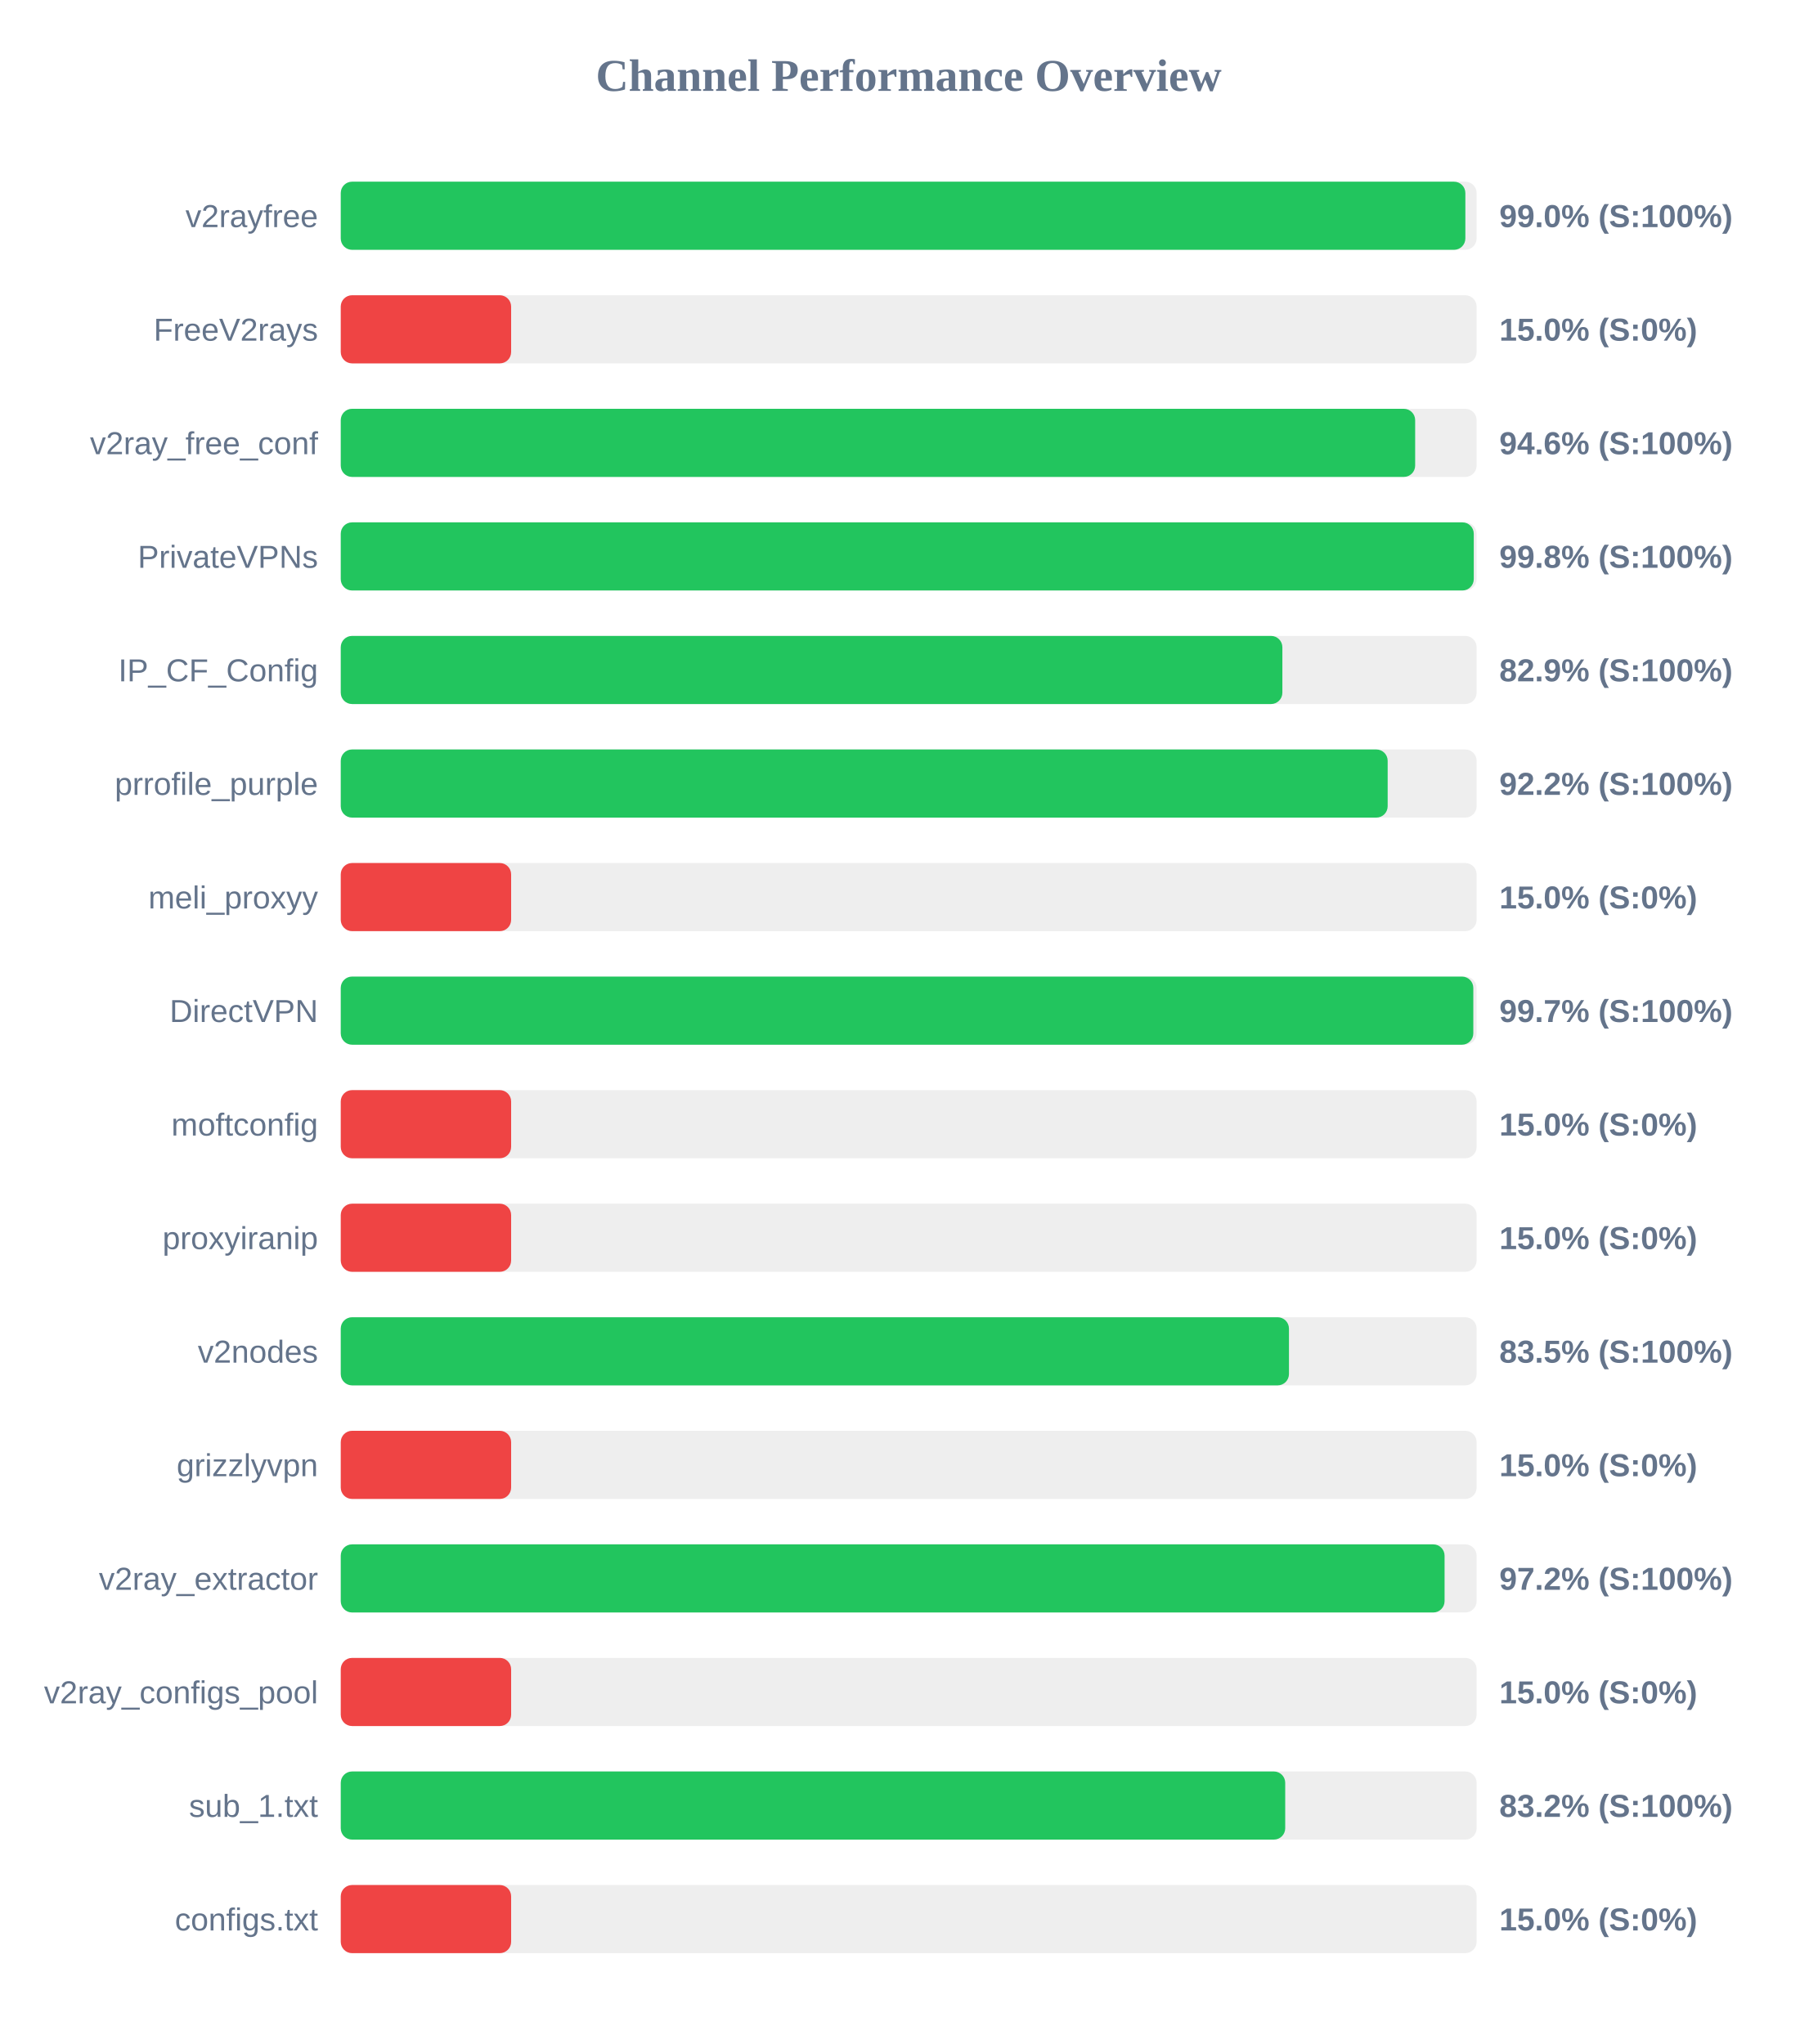
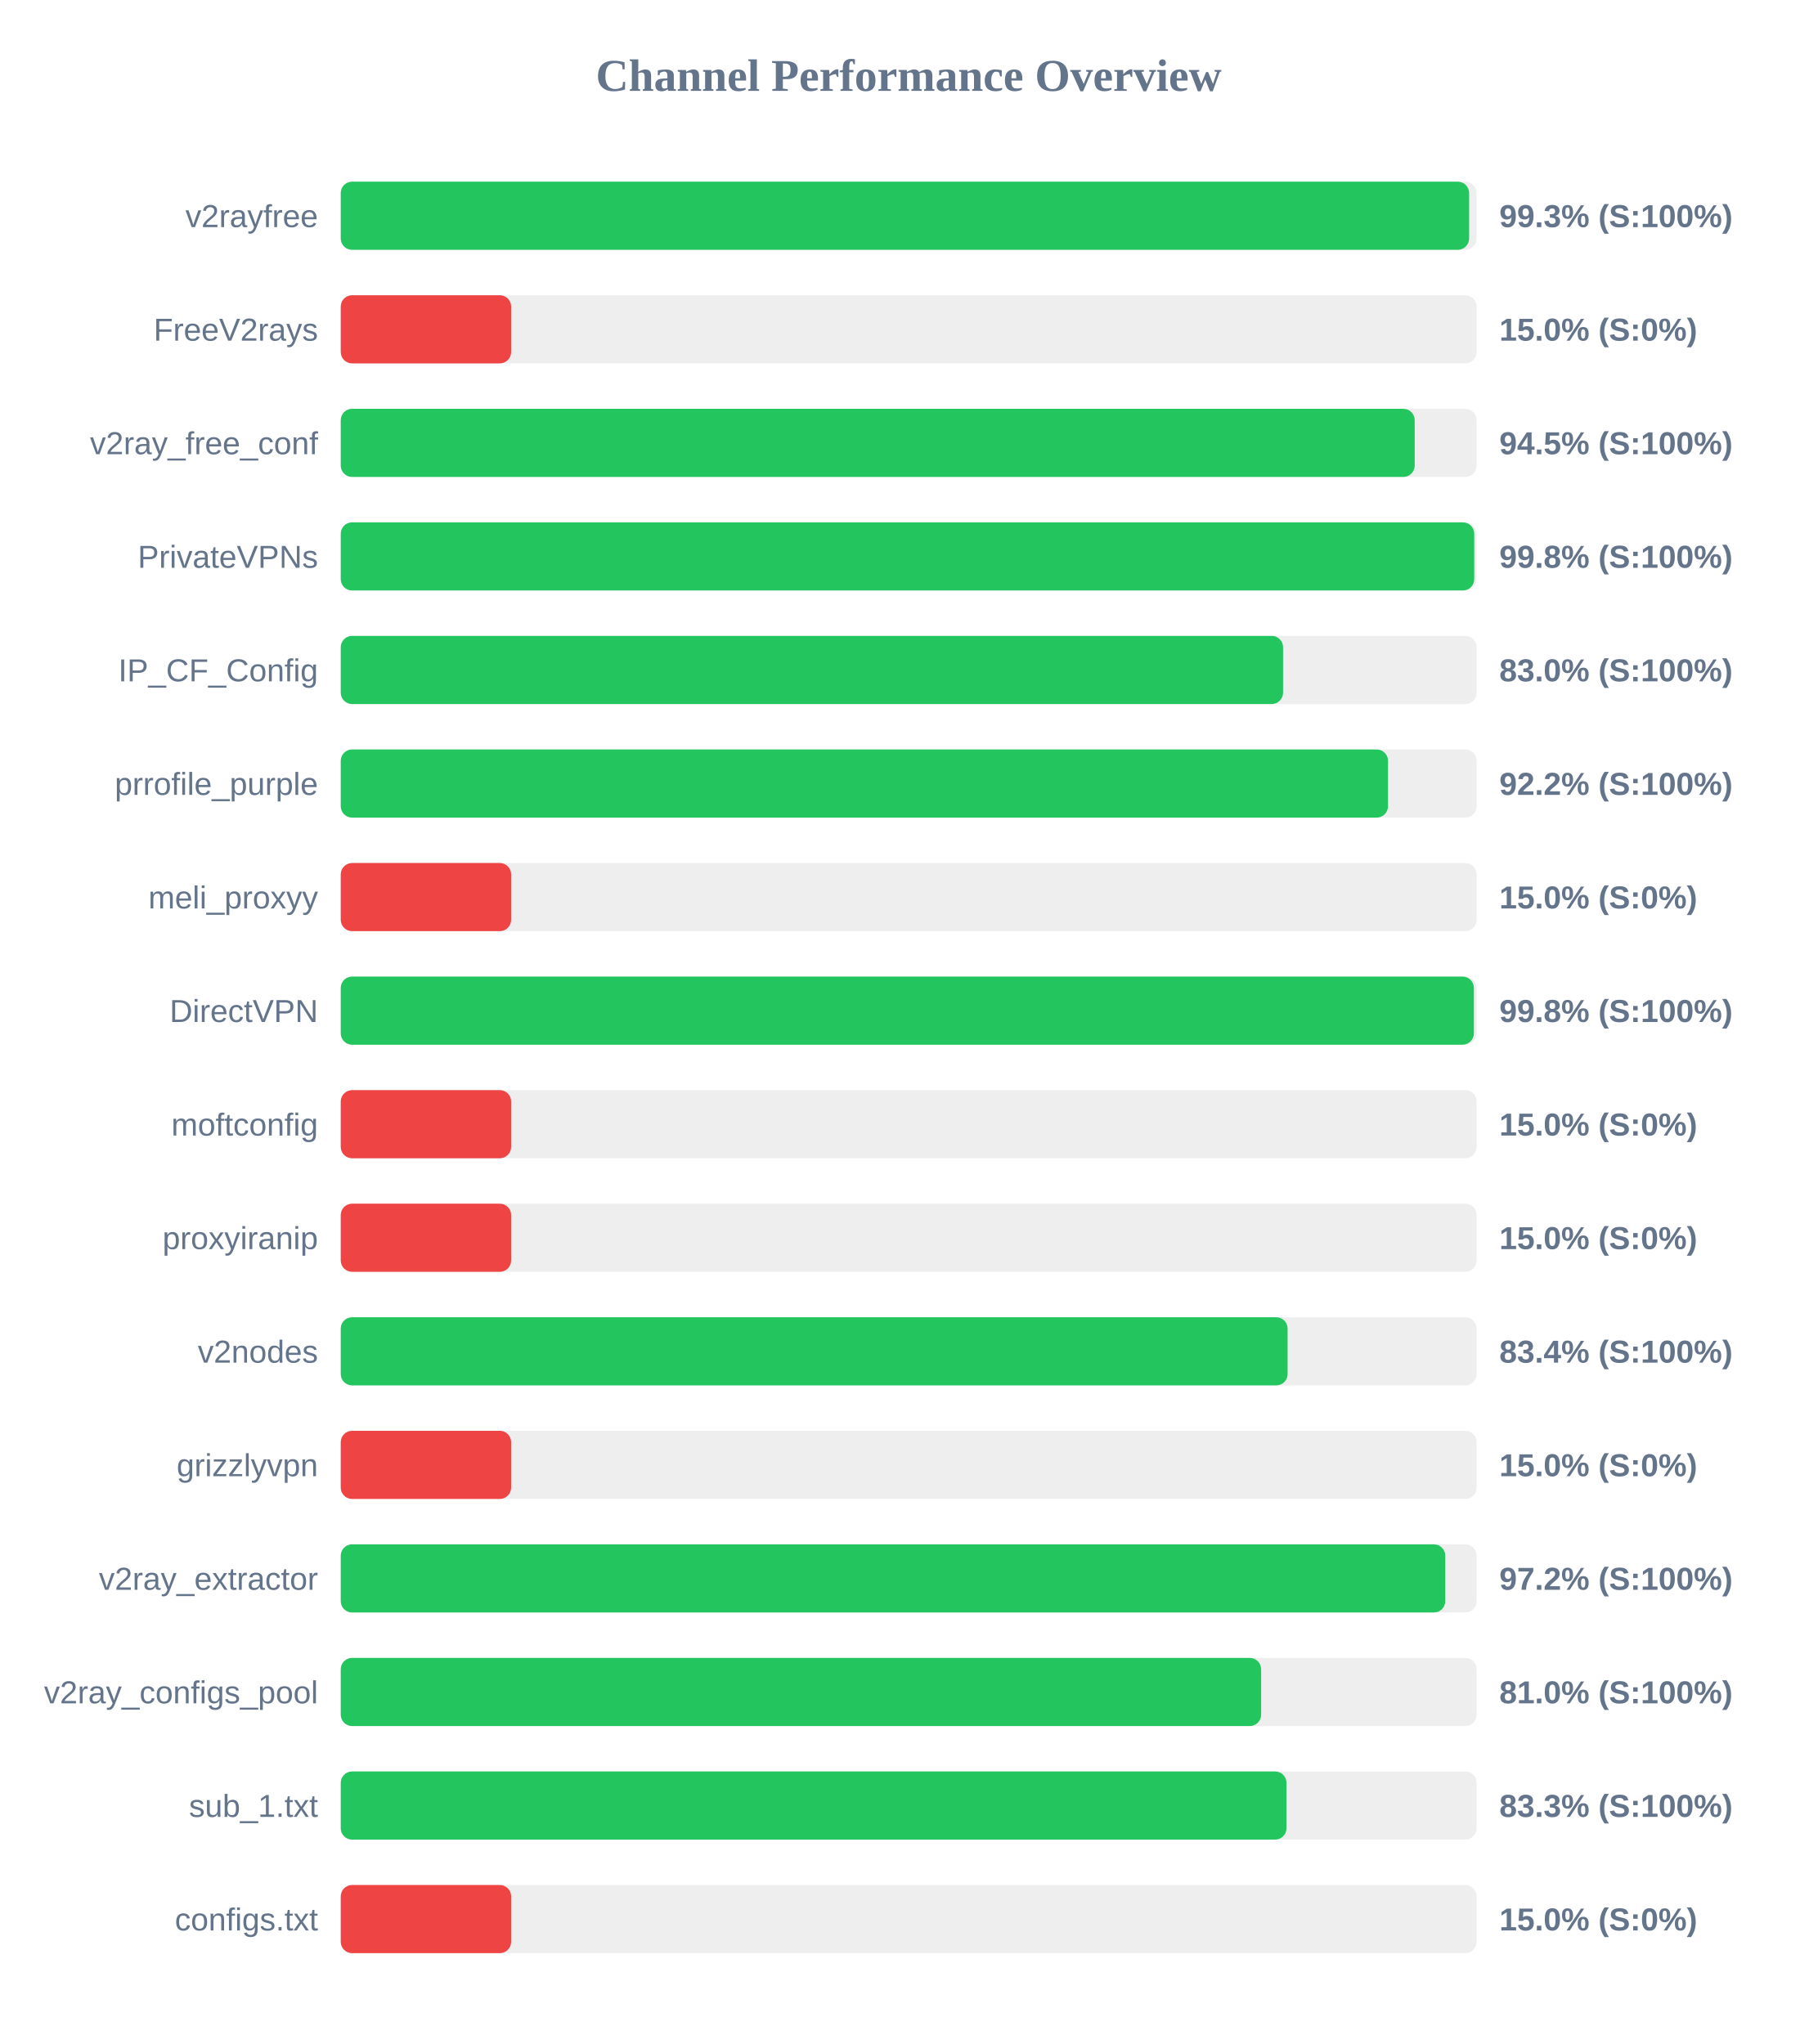
<svg xmlns="http://www.w3.org/2000/svg" width="800" height="900" version="1.1">
  <style>
        .row { font: 14px Arial; fill: #64748b; }
        .score { font: bold 14px Arial; fill: #64748b; }
    </style>
  <text x="400" y="40" text-anchor="middle" font-size="20px" font-weight="bold" fill="#64748b">Channel Performance Overview</text>
  <rect x="150" y="80" width="500" height="30" fill="#eee" rx="5" />
-   <rect x="150" y="80" width="495.05" height="30" fill="#22c55e" rx="5" />
+   <rect x="150" y="80" width="496.7" height="30" fill="#22c55e" rx="5" />
  <text x="140" y="100" text-anchor="end" class="row">v2rayfree</text>
-   <text x="660" y="100" text-anchor="start" class="score">99.0% (S:100%)</text>
+   <text x="660" y="100" text-anchor="start" class="score">99.3% (S:100%)</text>
  <rect x="150" y="130" width="500" height="30" fill="#eee" rx="5" />
  <rect x="150" y="130" width="75.0" height="30" fill="#ef4444" rx="5" />
  <text x="140" y="150" text-anchor="end" class="row">FreeV2rays</text>
  <text x="660" y="150" text-anchor="start" class="score">15.0% (S:0%)</text>
  <rect x="150" y="180" width="500" height="30" fill="#eee" rx="5" />
-   <rect x="150" y="180" width="472.95" height="30" fill="#22c55e" rx="5" />
+   <rect x="150" y="180" width="472.75" height="30" fill="#22c55e" rx="5" />
  <text x="140" y="200" text-anchor="end" class="row">v2ray_free_conf</text>
-   <text x="660" y="200" text-anchor="start" class="score">94.6% (S:100%)</text>
+   <text x="660" y="200" text-anchor="start" class="score">94.5% (S:100%)</text>
  <rect x="150" y="230" width="500" height="30" fill="#eee" rx="5" />
-   <rect x="150" y="230" width="498.75" height="30" fill="#22c55e" rx="5" />
+   <rect x="150" y="230" width="498.95" height="30" fill="#22c55e" rx="5" />
  <text x="140" y="250" text-anchor="end" class="row">PrivateVPNs</text>
  <text x="660" y="250" text-anchor="start" class="score">99.8% (S:100%)</text>
  <rect x="150" y="280" width="500" height="30" fill="#eee" rx="5" />
-   <rect x="150" y="280" width="414.5" height="30" fill="#22c55e" rx="5" />
+   <rect x="150" y="280" width="414.8" height="30" fill="#22c55e" rx="5" />
  <text x="140" y="300" text-anchor="end" class="row">IP_CF_Config</text>
-   <text x="660" y="300" text-anchor="start" class="score">82.9% (S:100%)</text>
+   <text x="660" y="300" text-anchor="start" class="score">83.0% (S:100%)</text>
  <rect x="150" y="330" width="500" height="30" fill="#eee" rx="5" />
-   <rect x="150" y="330" width="460.85" height="30" fill="#22c55e" rx="5" />
+   <rect x="150" y="330" width="461.0" height="30" fill="#22c55e" rx="5" />
  <text x="140" y="350" text-anchor="end" class="row">prrofile_purple</text>
  <text x="660" y="350" text-anchor="start" class="score">92.2% (S:100%)</text>
  <rect x="150" y="380" width="500" height="30" fill="#eee" rx="5" />
  <rect x="150" y="380" width="75.0" height="30" fill="#ef4444" rx="5" />
  <text x="140" y="400" text-anchor="end" class="row">meli_proxyy</text>
  <text x="660" y="400" text-anchor="start" class="score">15.0% (S:0%)</text>
  <rect x="150" y="430" width="500" height="30" fill="#eee" rx="5" />
-   <rect x="150" y="430" width="498.55" height="30" fill="#22c55e" rx="5" />
+   <rect x="150" y="430" width="498.8" height="30" fill="#22c55e" rx="5" />
  <text x="140" y="450" text-anchor="end" class="row">DirectVPN</text>
-   <text x="660" y="450" text-anchor="start" class="score">99.7% (S:100%)</text>
+   <text x="660" y="450" text-anchor="start" class="score">99.8% (S:100%)</text>
  <rect x="150" y="480" width="500" height="30" fill="#eee" rx="5" />
  <rect x="150" y="480" width="75.0" height="30" fill="#ef4444" rx="5" />
  <text x="140" y="500" text-anchor="end" class="row">moftconfig</text>
  <text x="660" y="500" text-anchor="start" class="score">15.0% (S:0%)</text>
  <rect x="150" y="530" width="500" height="30" fill="#eee" rx="5" />
  <rect x="150" y="530" width="75.0" height="30" fill="#ef4444" rx="5" />
  <text x="140" y="550" text-anchor="end" class="row">proxyiranip</text>
  <text x="660" y="550" text-anchor="start" class="score">15.0% (S:0%)</text>
  <rect x="150" y="580" width="500" height="30" fill="#eee" rx="5" />
-   <rect x="150" y="580" width="417.4" height="30" fill="#22c55e" rx="5" />
+   <rect x="150" y="580" width="416.8" height="30" fill="#22c55e" rx="5" />
  <text x="140" y="600" text-anchor="end" class="row">v2nodes</text>
-   <text x="660" y="600" text-anchor="start" class="score">83.5% (S:100%)</text>
+   <text x="660" y="600" text-anchor="start" class="score">83.4% (S:100%)</text>
  <rect x="150" y="630" width="500" height="30" fill="#eee" rx="5" />
  <rect x="150" y="630" width="75.0" height="30" fill="#ef4444" rx="5" />
  <text x="140" y="650" text-anchor="end" class="row">grizzlyvpn</text>
  <text x="660" y="650" text-anchor="start" class="score">15.0% (S:0%)</text>
  <rect x="150" y="680" width="500" height="30" fill="#eee" rx="5" />
-   <rect x="150" y="680" width="485.9" height="30" fill="#22c55e" rx="5" />
+   <rect x="150" y="680" width="486.2" height="30" fill="#22c55e" rx="5" />
  <text x="140" y="700" text-anchor="end" class="row">v2ray_extractor</text>
  <text x="660" y="700" text-anchor="start" class="score">97.2% (S:100%)</text>
  <rect x="150" y="730" width="500" height="30" fill="#eee" rx="5" />
-   <rect x="150" y="730" width="75.0" height="30" fill="#ef4444" rx="5" />
+   <rect x="150" y="730" width="405.15" height="30" fill="#22c55e" rx="5" />
  <text x="140" y="750" text-anchor="end" class="row">v2ray_configs_pool</text>
-   <text x="660" y="750" text-anchor="start" class="score">15.0% (S:0%)</text>
+   <text x="660" y="750" text-anchor="start" class="score">81.0% (S:100%)</text>
  <rect x="150" y="780" width="500" height="30" fill="#eee" rx="5" />
-   <rect x="150" y="780" width="415.75" height="30" fill="#22c55e" rx="5" />
+   <rect x="150" y="780" width="416.3" height="30" fill="#22c55e" rx="5" />
  <text x="140" y="800" text-anchor="end" class="row">sub_1.txt</text>
-   <text x="660" y="800" text-anchor="start" class="score">83.2% (S:100%)</text>
+   <text x="660" y="800" text-anchor="start" class="score">83.3% (S:100%)</text>
  <rect x="150" y="830" width="500" height="30" fill="#eee" rx="5" />
  <rect x="150" y="830" width="75.0" height="30" fill="#ef4444" rx="5" />
  <text x="140" y="850" text-anchor="end" class="row">configs.txt</text>
  <text x="660" y="850" text-anchor="start" class="score">15.0% (S:0%)</text>
</svg>
